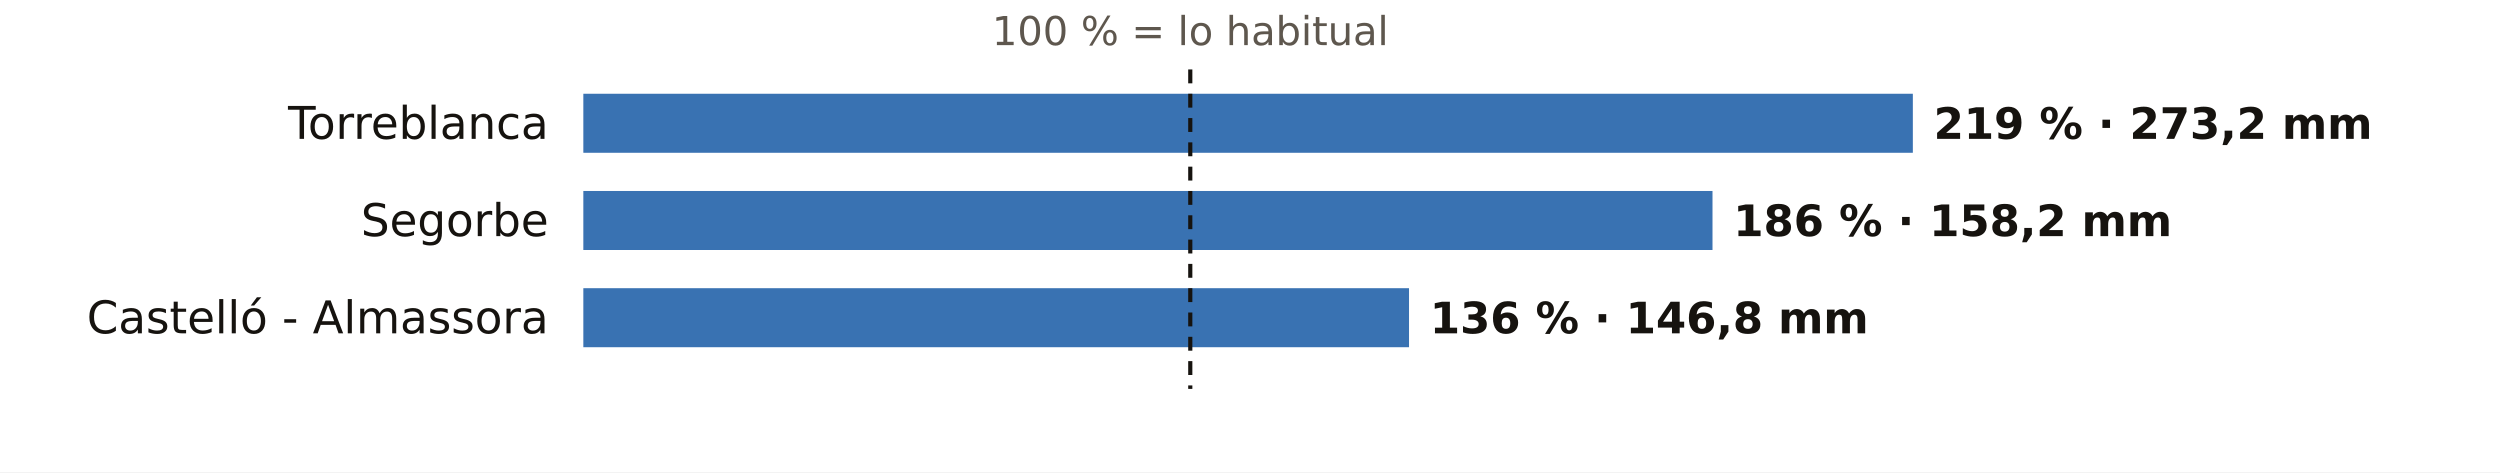
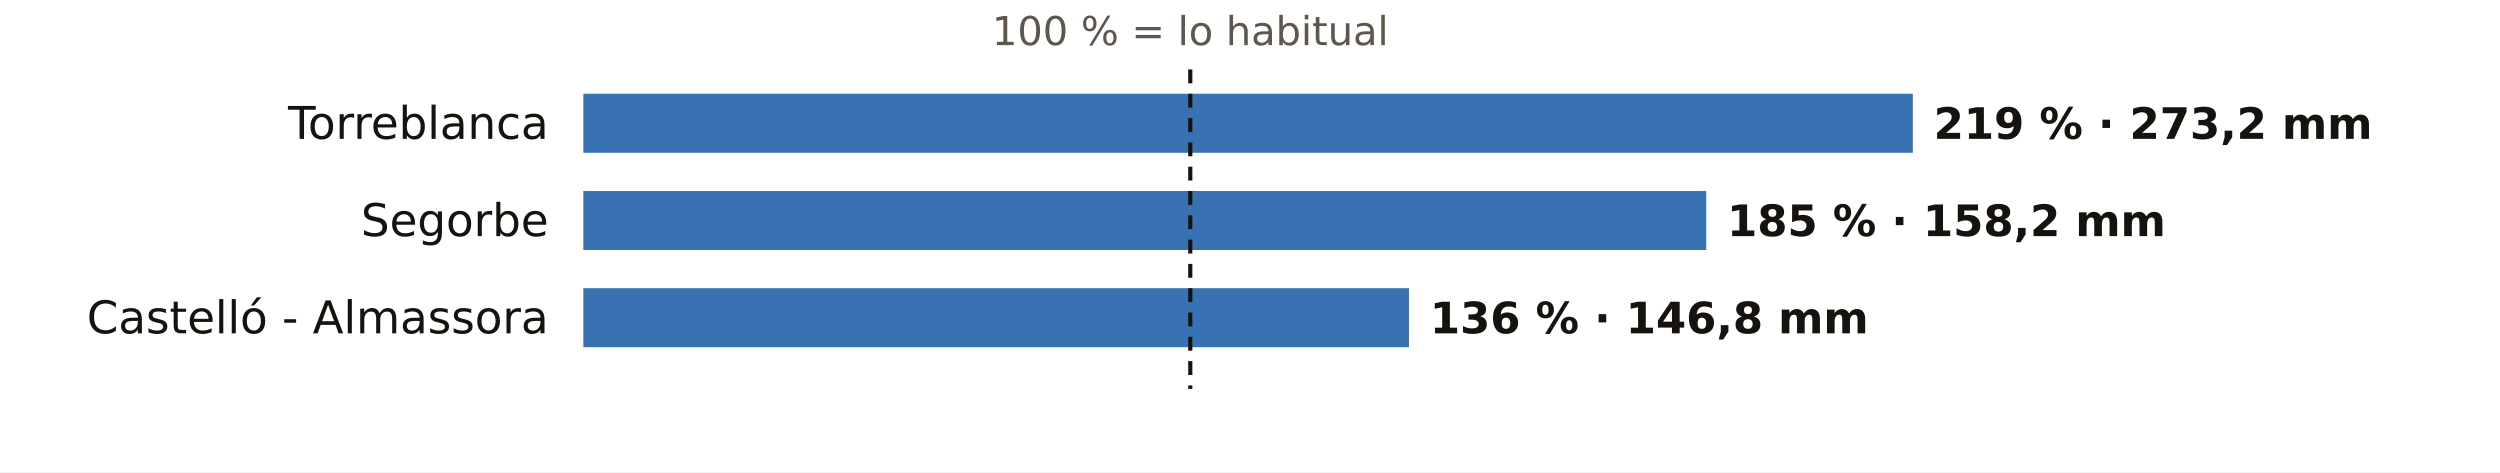
<svg xmlns="http://www.w3.org/2000/svg" viewBox="0 0 720 136" width="720" height="136" role="img" aria-label="El otoño en los pluviómetros de AEMET de Castellón: % de lo habitual">
  <rect width="720" height="136" fill="#FFFFFF" />
  <text x="342.8" y="13.0" font-size="11.5" fill="#5E574E" text-anchor="middle" font-weight="400" font-family="Public Sans, DejaVu Sans, Arial, sans-serif">100 % = lo habitual</text>
  <text x="158.0" y="40.0" font-size="13" fill="#16130F" text-anchor="end" font-weight="500" font-family="Public Sans, DejaVu Sans, Arial, sans-serif">Torreblanca</text>
  <rect x="168" y="27" width="382.9" height="17" fill="#1F5FA8" opacity="0.88" />
  <text x="556.9" y="40.0" font-size="12.5" fill="#16130F" text-anchor="start" font-weight="600" font-family="Public Sans, DejaVu Sans, Arial, sans-serif">219 % · 273,2 mm</text>
  <text x="158.0" y="68.0" font-size="13" fill="#16130F" text-anchor="end" font-weight="500" font-family="Public Sans, DejaVu Sans, Arial, sans-serif">Segorbe</text>
-   <rect x="168" y="55" width="325.2" height="17" fill="#1F5FA8" opacity="0.88" />
-   <text x="499.2" y="68.0" font-size="12.5" fill="#16130F" text-anchor="start" font-weight="600" font-family="Public Sans, DejaVu Sans, Arial, sans-serif">186 % · 158,2 mm</text>
+   <rect x="168" y="55" width="323.4" height="17" fill="#1F5FA8" opacity="0.88" />
+   <text x="497.4" y="68.0" font-size="12.5" fill="#16130F" text-anchor="start" font-weight="600" font-family="Public Sans, DejaVu Sans, Arial, sans-serif">185 % · 158,2 mm</text>
  <text x="158.0" y="96.0" font-size="13" fill="#16130F" text-anchor="end" font-weight="500" font-family="Public Sans, DejaVu Sans, Arial, sans-serif">Castelló - Almassora</text>
  <rect x="168" y="83" width="237.8" height="17" fill="#1F5FA8" opacity="0.88" />
  <text x="411.8" y="96.0" font-size="12.5" fill="#16130F" text-anchor="start" font-weight="600" font-family="Public Sans, DejaVu Sans, Arial, sans-serif">136 % · 146,8 mm</text>
  <line x1="342.8" x2="342.8" y1="20" y2="112" stroke="#16130F" stroke-width="1.2" stroke-dasharray="4 3" />
</svg>
